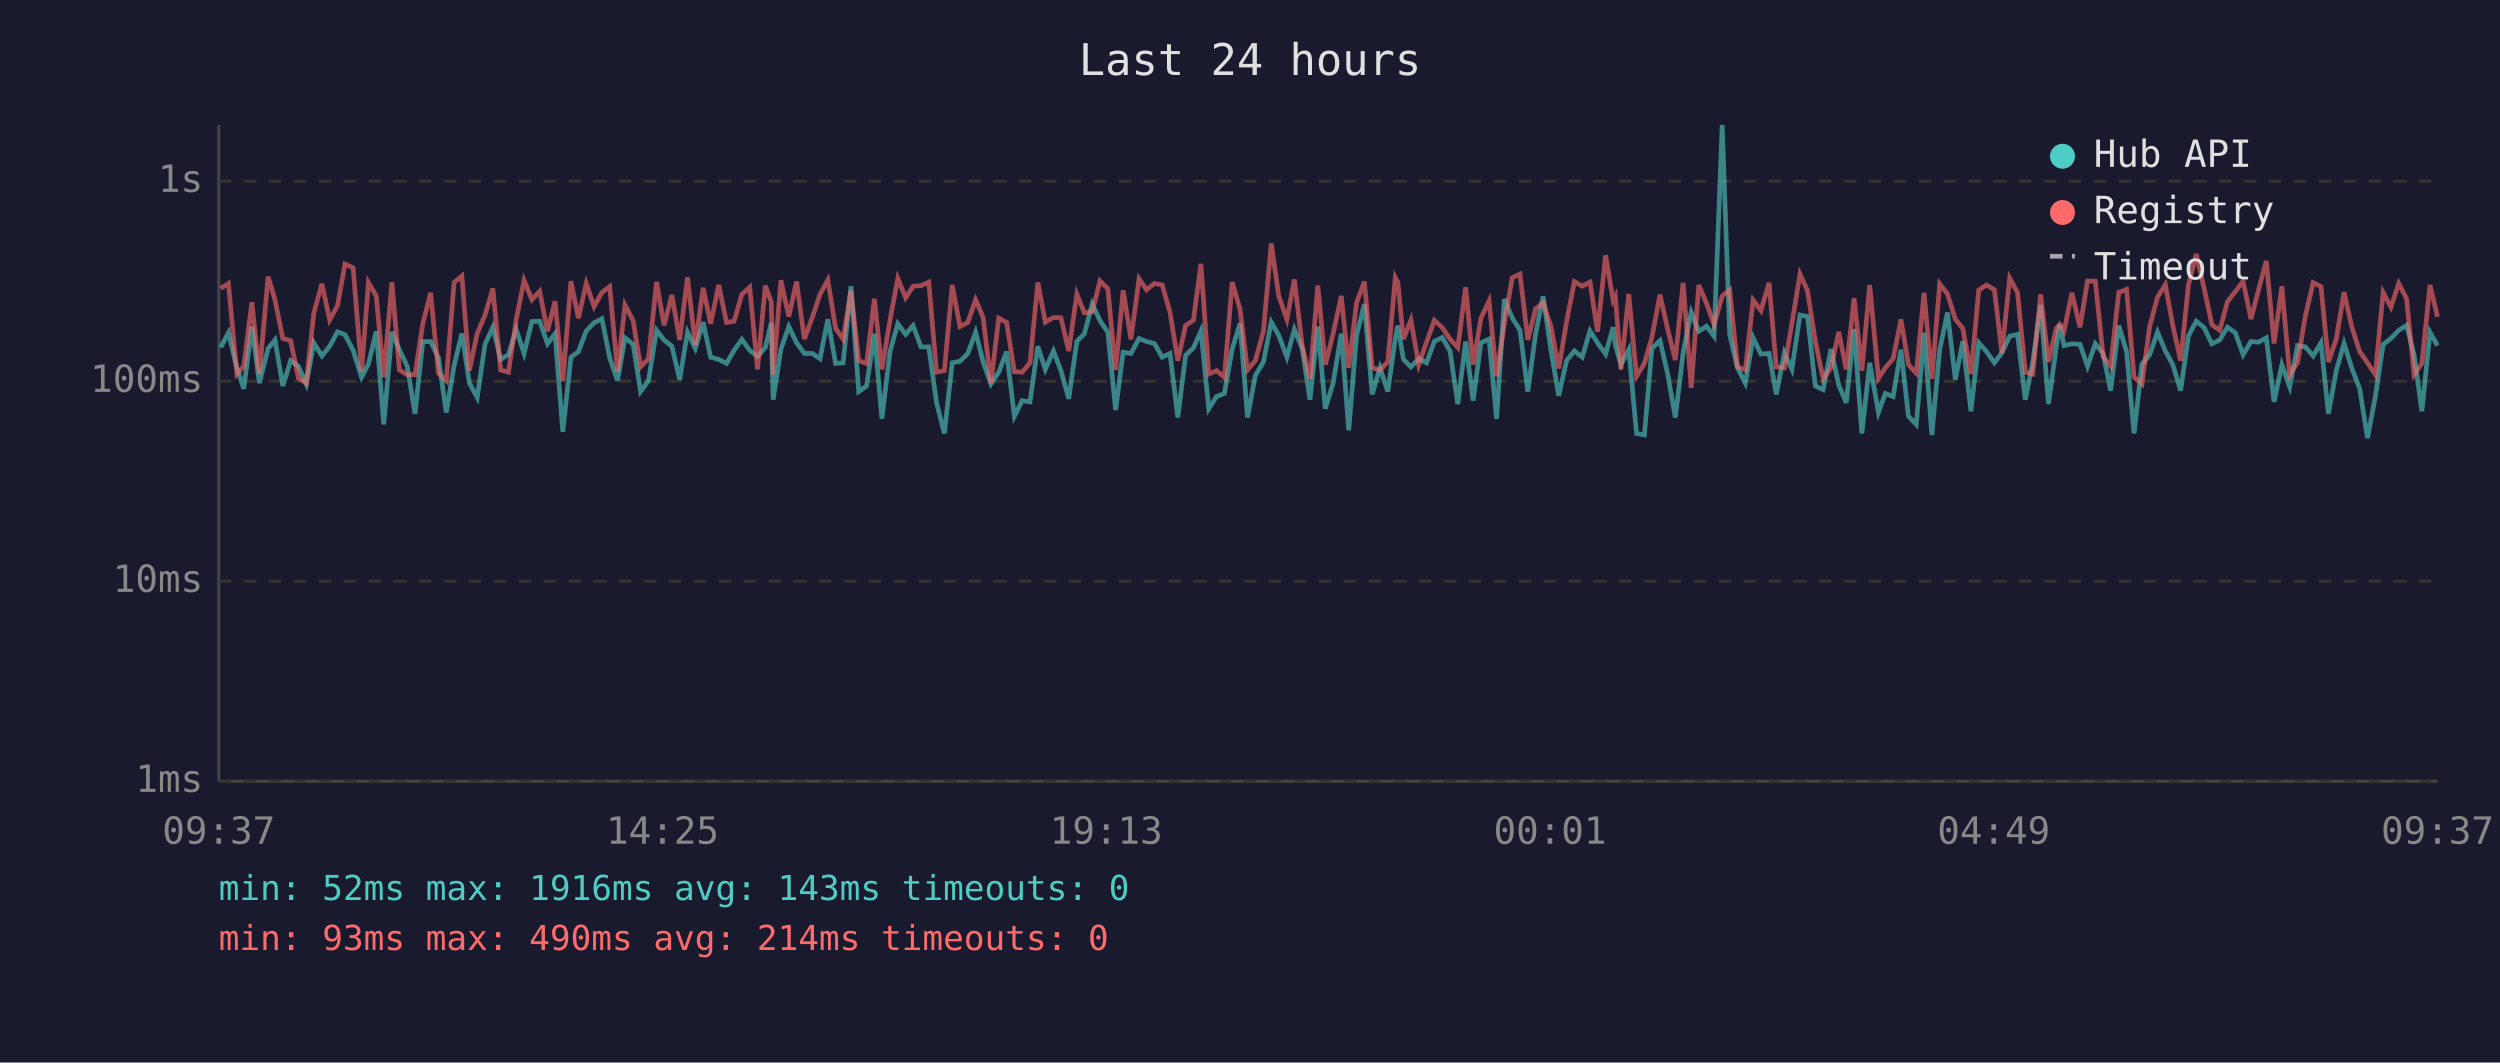
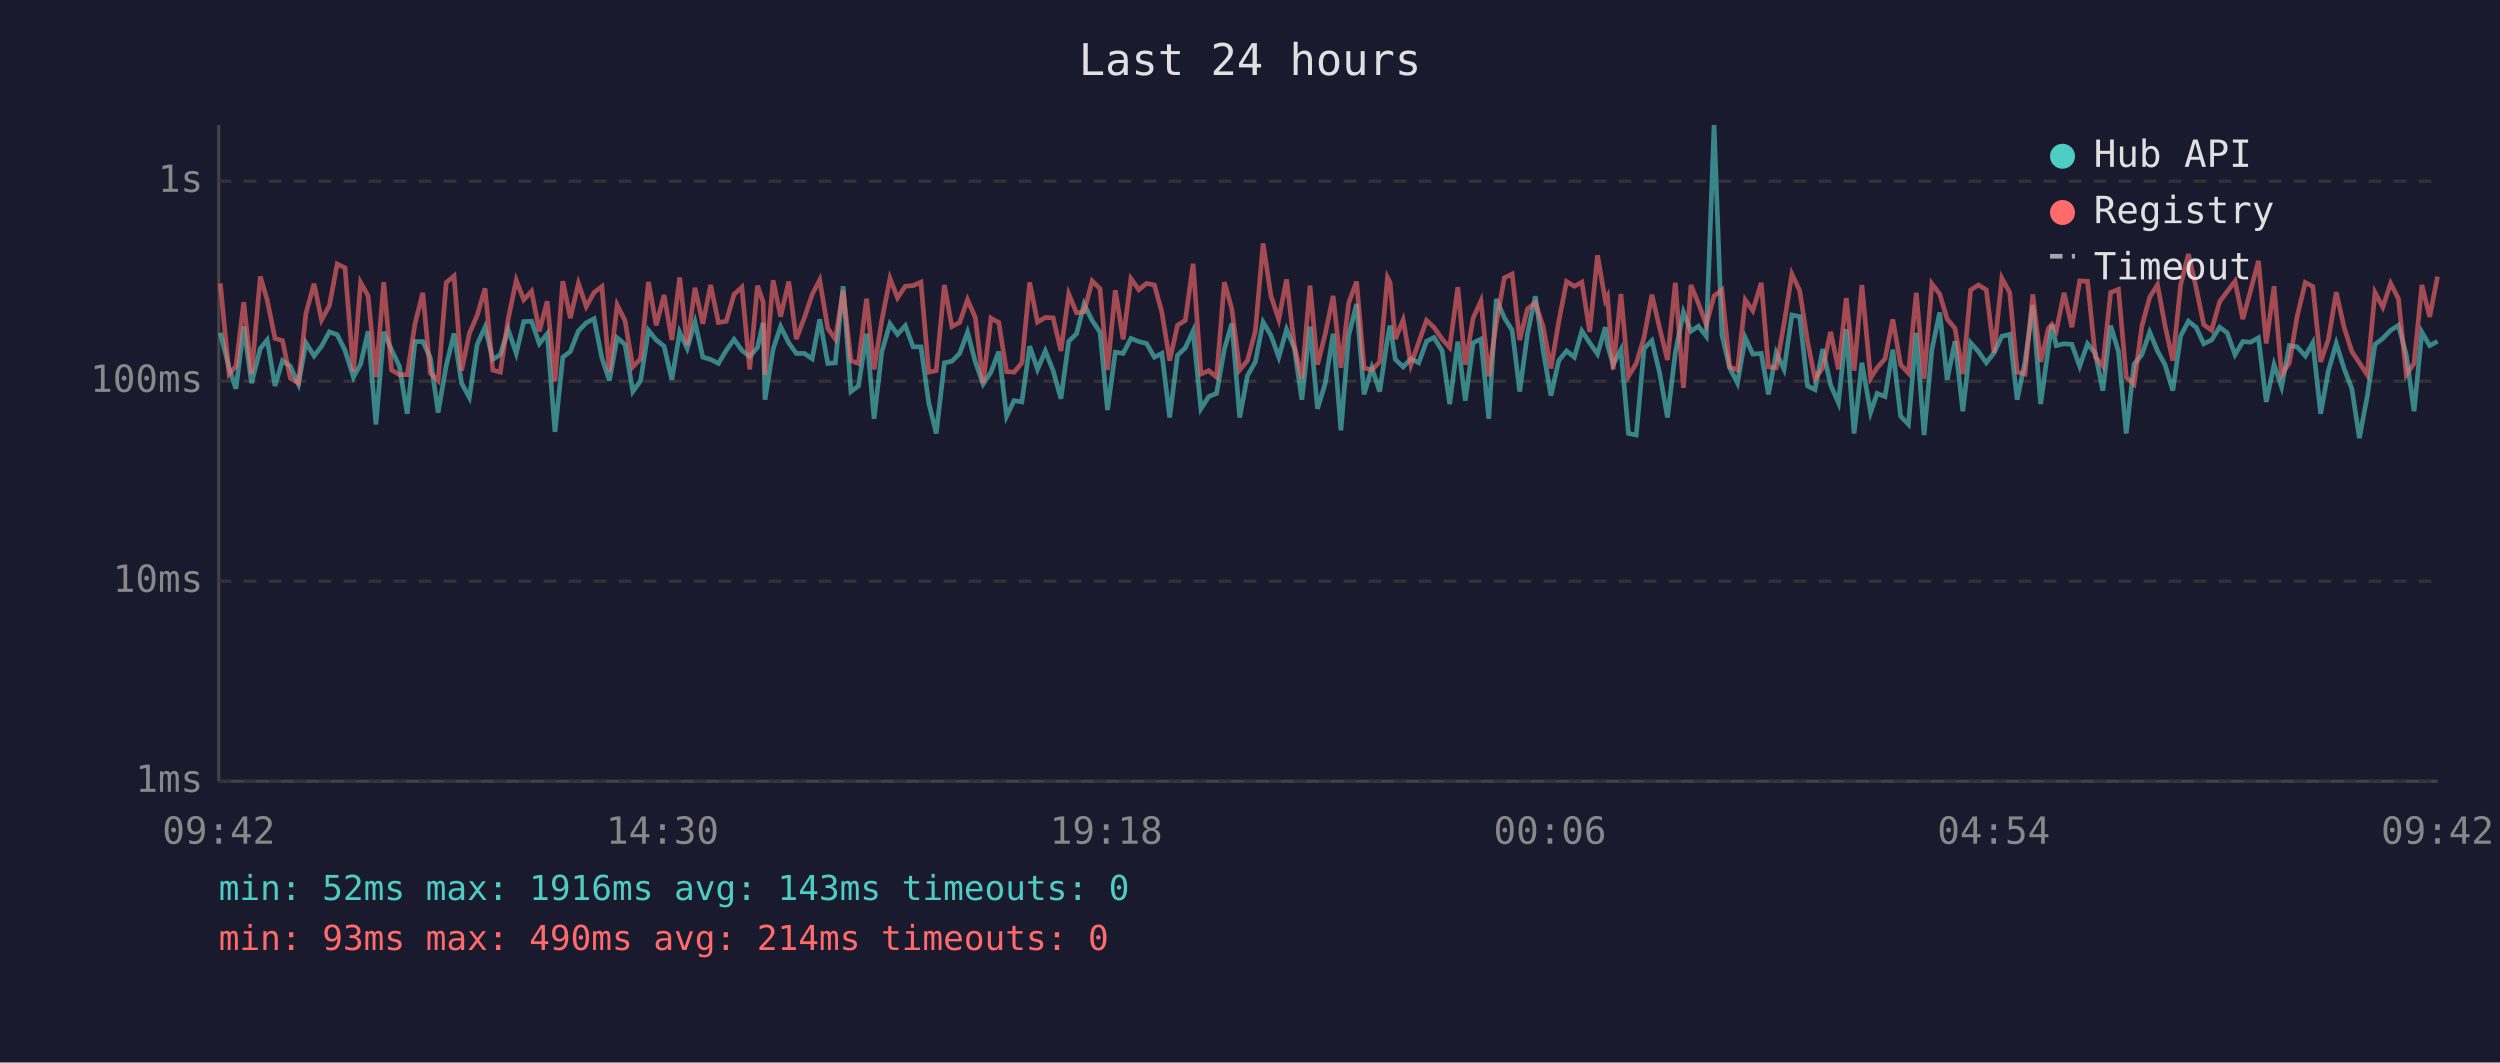
<svg xmlns="http://www.w3.org/2000/svg" viewBox="0 0 800 340" font-family="monospace" font-size="12">
  <rect width="800" height="340" fill="#1a1a2e" />
  <text x="400" y="24" fill="#e0e0e0" font-size="14" text-anchor="middle">Last 24 hours</text>
  <line x1="70" y1="40" x2="70" y2="250" stroke="#444" stroke-width="1" />
  <line x1="70" y1="250" x2="780" y2="250" stroke="#444" stroke-width="1" />
  <line x1="70" y1="250" x2="780" y2="250" stroke="#333" stroke-width="1" stroke-dasharray="4" />
  <text x="65" y="250" fill="#888" text-anchor="end" dominant-baseline="middle">1ms</text>
  <line x1="70" y1="186" x2="780" y2="186" stroke="#333" stroke-width="1" stroke-dasharray="4" />
  <text x="65" y="186" fill="#888" text-anchor="end" dominant-baseline="middle">10ms</text>
  <line x1="70" y1="122" x2="780" y2="122" stroke="#333" stroke-width="1" stroke-dasharray="4" />
  <text x="65" y="122" fill="#888" text-anchor="end" dominant-baseline="middle">100ms</text>
  <line x1="70" y1="58" x2="780" y2="58" stroke="#333" stroke-width="1" stroke-dasharray="4" />
  <text x="65" y="58" fill="#888" text-anchor="end" dominant-baseline="middle">1s</text>
-   <text x="70" y="270" fill="#888" text-anchor="middle">09:37</text>
-   <text x="212" y="270" fill="#888" text-anchor="middle">14:25</text>
-   <text x="354" y="270" fill="#888" text-anchor="middle">19:13</text>
-   <text x="496" y="270" fill="#888" text-anchor="middle">00:01</text>
-   <text x="638" y="270" fill="#888" text-anchor="middle">04:49</text>
-   <text x="780" y="270" fill="#888" text-anchor="middle">09:37</text>
-   <polyline points="70.6,111.2 73.1,106.5 75.8,117.7 78.0,124.4 80.6,104.5 83.0,122.6 85.8,111.5 88.0,108.8 90.5,123.5 93.0,115.4 95.5,117.2 98.0,122.9 100.4,109.7 103.0,113.9 105.5,110.8 108.0,106.2 110.4,107.1 113.0,112.1 115.7,120.7 117.9,116.5 120.4,106.0 122.8,135.8 125.4,106.2 127.8,111.9 130.3,117.2 132.8,132.4 135.3,109.3 137.8,109.3 140.3,114.5 142.8,132.0 145.3,117.0 147.8,106.7 150.2,122.6 152.7,127.2 155.2,110.2 157.7,104.7 160.2,115.0 162.7,113.5 165.2,105.4 167.7,113.1 170.2,102.9 172.7,102.8 175.2,110.0 177.6,106.8 180.1,138.2 182.7,114.3 185.1,112.5 187.6,105.9 190.1,103.3 192.6,102.0 195.1,114.5 197.6,121.8 200.0,108.1 202.6,110.2 205.0,125.3 207.5,121.8 210.1,105.7 212.5,108.8 215.0,110.8 217.5,121.5 220.0,106.3 222.5,111.5 225.0,103.1 227.4,114.3 230.0,115.0 232.5,116.3 234.9,112.1 237.4,108.6 239.9,112.1 242.4,114.1 244.9,111.2 246.8,103.3 247.4,127.9 249.9,111.7 252.4,104.5 254.9,109.7 257.4,113.1 259.9,113.1 262.4,114.8 264.9,102.2 267.4,116.3 269.8,116.1 272.3,91.6 274.8,125.3 277.3,123.5 279.8,106.8 282.2,134.0 284.8,112.5 287.3,103.6 289.8,107.0 292.2,104.2 294.7,111.0 297.2,111.0 299.7,128.9 302.2,138.7 304.7,116.1 307.2,115.6 309.7,113.1 312.2,106.3 314.6,115.8 317.1,122.9 319.6,119.1 322.1,112.5 324.6,133.2 327.1,128.2 329.6,128.6 332.1,110.8 334.5,118.2 337.1,112.3 339.5,118.6 342.0,127.6 344.6,109.2 347.0,106.8 349.5,97.3 352.0,102.6 354.5,106.3 357.0,131.2 359.4,112.7 361.9,113.1 364.5,108.3 366.9,109.3 369.4,109.9 371.9,114.3 374.4,113.1 376.9,133.6 379.4,113.7 381.9,111.3 384.3,105.9 386.8,130.8 389.3,126.9 391.8,125.9 394.3,111.7 396.8,103.5 399.2,133.6 401.7,120.2 404.3,115.8 406.8,103.1 409.2,107.3 411.8,114.3 414.2,105.4 416.7,111.5 419.2,127.9 421.7,104.5 424.1,130.8 426.6,122.6 429.2,106.8 431.6,137.7 434.1,107.3 436.6,97.3 439.1,126.2 441.6,117.7 444.1,125.3 446.5,108.3 447.3,104.2 449.1,115.0 451.5,117.4 454.0,114.8 456.5,116.1 459.0,109.2 461.5,108.0 464.0,112.3 466.5,129.3 469.0,109.3 471.4,128.2 473.9,109.7 476.5,108.5 478.9,134.0 481.4,95.7 483.9,101.7 486.4,105.7 488.9,125.3 491.4,106.8 493.8,94.8 496.3,112.1 498.8,126.6 501.3,115.4 503.8,112.3 506.3,114.3 508.8,105.9 511.2,109.7 513.8,113.3 516.2,104.7 516.9,110.4 518.7,116.7 521.2,111.9 523.7,138.7 526.2,139.2 528.6,111.5 531.2,109.0 533.6,119.4 536.1,133.6 538.6,112.9 541.2,99.9 543.6,106.0 546.1,104.4 548.5,107.6 551.1,40.0 553.5,107.1 556.0,117.7 558.5,122.6 561.0,108.1 563.5,113.3 566.1,113.1 568.4,126.2 571.0,112.9 573.4,118.2 576.0,100.8 578.4,101.3 580.9,123.5 583.4,124.7 585.9,111.7 588.4,123.2 590.8,128.9 593.3,105.3 595.8,138.7 598.3,116.1 601.1,132.0 603.3,125.9 605.8,126.9 608.3,111.9 610.7,133.2 613.2,135.8 615.7,106.5 618.2,139.2 620.7,111.9 623.2,100.0 625.7,121.5 628.1,109.2 630.7,131.6 633.2,109.7 635.7,112.5 638.2,116.1 640.6,112.9 643.1,107.6 645.6,107.0 648.1,127.9 650.5,115.8 653.0,97.6 655.5,129.3 658.0,111.2 659.1,103.9 660.5,110.6 663.0,110.0 665.6,110.2 668.0,117.2 670.5,110.0 673.0,113.1 675.4,125.0 678.0,104.2 680.5,112.5 682.9,138.7 685.4,116.5 687.9,113.5 690.4,106.3 692.9,112.3 695.3,116.7 697.8,125.0 700.3,107.5 702.8,102.8 705.3,104.8 707.8,110.0 710.3,108.8 712.8,104.7 715.3,106.5 717.8,113.5 720.3,109.3 722.7,109.5 725.2,108.1 727.7,128.6 730.2,116.7 732.7,123.8 735.2,110.6 737.7,111.0 740.2,113.9 742.7,109.7 745.1,132.4 747.6,118.6 750.1,109.9 752.6,117.9 755.1,124.4 757.6,140.2 760.1,126.9 762.6,110.2 765.1,108.3 767.6,105.7 770.1,104.1 772.5,113.5 775.0,131.6 777.6,106.3 780.0,110.6" fill="none" stroke="#4ecdc4" stroke-width="1.5" opacity="0.6" />
-   <polyline points="70.6,92.3 73.1,90.7 75.8,119.7 78.0,117.2 80.6,96.7 83.0,119.7 85.8,88.5 88.0,96.0 90.5,108.3 93.0,109.0 95.5,121.0 98.0,122.6 100.4,100.3 103.0,90.8 105.5,102.4 108.0,97.8 110.4,84.5 113.0,85.7 115.7,118.9 117.9,90.4 120.4,94.7 122.8,120.7 125.4,90.3 127.8,118.4 130.3,119.9 132.8,119.9 135.3,103.6 137.8,93.7 140.3,119.4 142.8,121.8 145.3,90.4 147.8,88.3 150.2,118.6 152.7,106.7 155.2,100.9 157.7,92.3 160.2,118.4 162.7,119.1 165.2,102.2 167.7,89.7 170.2,95.9 172.7,93.2 175.2,106.0 177.6,96.4 180.1,122.0 182.7,90.0 185.1,101.8 187.6,90.7 190.1,98.1 192.6,93.6 195.1,91.7 197.6,118.9 200.0,97.6 202.6,102.6 205.0,117.4 207.5,114.8 210.1,90.2 212.5,104.1 215.0,94.4 217.5,108.8 220.0,88.8 222.5,110.4 225.0,92.1 227.4,103.6 230.0,91.2 232.5,103.2 234.9,102.8 237.4,94.2 239.9,91.9 242.4,118.2 244.9,91.4 246.8,96.6 247.4,119.9 249.9,89.7 252.4,101.3 254.9,90.1 257.4,108.5 259.9,101.7 262.4,94.2 264.9,89.6 267.4,105.1 269.8,108.5 272.3,93.0 274.8,115.4 277.3,116.3 279.8,95.6 282.2,118.2 284.8,102.4 287.3,89.1 289.8,95.3 292.2,91.6 294.7,91.4 297.2,90.3 299.7,119.1 302.2,118.6 304.7,91.2 307.2,104.5 309.7,103.2 312.2,95.9 314.6,101.6 317.1,122.6 319.6,101.8 322.1,103.2 324.6,118.9 327.1,119.1 329.6,116.1 332.1,90.4 334.5,103.1 337.1,101.6 339.5,101.7 342.0,112.3 344.6,94.1 347.0,100.1 349.5,99.8 352.0,89.9 354.5,92.4 357.0,118.4 359.4,92.9 361.9,108.6 364.5,89.2 366.9,92.7 369.4,90.7 371.9,91.2 374.4,99.9 376.9,115.4 379.4,104.1 381.9,102.5 384.3,84.4 386.8,119.7 389.3,118.6 391.8,120.7 394.3,90.3 396.8,98.9 399.2,118.4 401.7,115.4 404.3,106.0 406.8,77.9 409.2,94.7 411.8,102.2 414.2,89.4 416.7,110.6 419.2,121.2 421.7,91.4 424.1,116.7 426.6,106.8 429.2,94.7 431.6,117.7 434.1,96.9 436.6,90.1 439.1,117.7 441.6,118.4 444.1,115.8 446.5,88.8 447.3,90.3 449.1,108.5 451.5,102.4 454.0,116.7 456.5,109.5 459.0,102.5 461.5,104.8 464.0,108.5 466.5,111.2 469.0,91.9 471.4,116.7 473.9,101.8 476.5,96.3 478.9,120.4 481.4,103.5 483.9,88.9 486.4,87.7 488.9,108.8 491.4,98.8 493.8,96.9 496.3,104.5 498.8,117.9 501.3,102.9 503.8,90.1 506.3,91.6 508.8,90.3 511.2,106.2 513.8,81.7 516.2,96.1 516.9,94.8 518.7,118.2 521.2,94.1 523.7,120.4 526.2,116.3 528.6,108.0 531.2,94.3 533.6,105.1 536.1,115.2 538.6,90.5 541.2,124.1 543.6,91.2 546.1,97.1 548.5,103.9 551.1,94.7 553.5,92.8 556.0,117.4 558.5,118.4 561.0,96.0 563.5,99.4 566.1,90.5 568.4,117.4 571.0,117.7 573.4,103.6 576.0,87.7 578.4,93.0 580.9,109.2 583.4,121.2 585.9,117.7 588.4,106.2 590.8,118.2 593.3,95.4 595.8,118.6 598.3,91.2 601.1,121.0 603.3,117.7 605.8,114.8 608.3,102.2 610.7,116.7 613.2,119.4 615.7,93.7 618.2,121.2 620.7,90.8 623.2,94.1 625.7,102.1 628.1,105.1 630.7,119.7 633.2,92.8 635.7,91.2 638.2,92.7 640.6,112.9 643.1,89.0 645.6,93.6 648.1,119.1 650.5,119.7 653.0,94.2 655.5,115.8 658.0,105.1 659.1,103.8 660.5,105.9 663.0,93.7 665.6,104.7 668.0,89.9 670.5,90.0 673.0,114.1 675.4,117.2 678.0,93.6 680.5,92.6 682.9,120.7 685.4,122.9 687.9,104.4 690.4,95.1 692.9,91.1 695.3,104.2 697.8,115.4 700.3,91.2 702.8,81.3 705.3,92.2 707.8,103.9 710.3,105.7 712.8,96.5 715.3,93.3 717.8,90.0 720.3,102.1 722.7,92.9 725.2,83.5 727.7,109.9 730.2,91.6 732.7,119.9 735.2,116.1 737.7,101.2 740.2,90.4 742.7,91.7 745.1,115.8 747.6,108.5 750.1,93.5 752.6,104.7 755.1,112.5 757.6,116.1 760.1,119.9 762.6,93.6 765.1,98.3 767.6,90.7 770.1,95.6 772.5,119.9 775.0,116.3 777.6,91.2 780.0,101.4" fill="none" stroke="#ff6b6b" stroke-width="1.5" opacity="0.6" />
+   <text x="70" y="270" fill="#888" text-anchor="middle">09:42</text>
+   <text x="212" y="270" fill="#888" text-anchor="middle">14:30</text>
+   <text x="354" y="270" fill="#888" text-anchor="middle">19:18</text>
+   <text x="496" y="270" fill="#888" text-anchor="middle">00:06</text>
+   <text x="638" y="270" fill="#888" text-anchor="middle">04:54</text>
+   <text x="780" y="270" fill="#888" text-anchor="middle">09:42</text>
+   <polyline points="70.5,106.5 73.3,117.7 75.5,124.4 78.0,104.5 80.5,122.6 83.3,111.5 85.5,108.8 88.0,123.5 90.4,115.4 92.9,117.2 95.5,122.9 97.9,109.7 100.5,113.9 102.9,110.8 105.4,106.2 107.9,107.1 110.4,112.1 113.1,120.7 115.4,116.5 117.8,106.0 120.3,135.8 122.8,106.2 125.3,111.9 127.8,117.2 130.3,132.4 132.8,109.3 135.3,109.3 137.7,114.5 140.2,132.0 142.8,117.0 145.3,106.7 147.7,122.6 150.2,127.2 152.7,110.2 155.2,104.7 157.7,115.0 160.1,113.5 162.6,105.4 165.2,113.1 167.6,102.9 170.1,102.8 172.6,110.0 175.1,106.8 177.6,138.2 180.1,114.3 182.5,112.5 185.1,105.9 187.6,103.3 190.1,102.0 192.6,114.5 195.0,121.8 197.5,108.1 200.0,110.2 202.5,125.3 205.0,121.8 207.5,105.7 210.0,108.8 212.5,110.8 215.0,121.5 217.5,106.3 219.9,111.5 222.4,103.1 224.9,114.3 227.4,115.0 229.9,116.3 232.4,112.1 234.9,108.6 237.4,112.1 239.9,114.1 242.4,111.2 244.2,103.3 244.8,127.9 247.4,111.7 249.8,104.5 252.4,109.7 254.8,113.1 257.4,113.1 259.9,114.8 262.3,102.2 264.9,116.3 267.3,116.1 269.8,91.6 272.3,125.3 274.7,123.5 277.3,106.8 279.7,134.0 282.2,112.5 284.8,103.6 287.2,107.0 289.7,104.2 292.2,111.0 294.7,111.0 297.2,128.9 299.6,138.7 302.2,116.1 304.6,115.6 307.1,113.1 309.6,106.3 312.1,115.8 314.6,122.9 317.1,119.1 319.6,112.5 322.1,133.2 324.5,128.2 327.0,128.6 329.5,110.8 332.0,118.2 334.5,112.3 337.0,118.6 339.5,127.6 342.0,109.2 344.5,106.8 346.9,97.3 349.5,102.6 352.0,106.3 354.4,131.2 356.9,112.7 359.4,113.1 361.9,108.3 364.4,109.3 366.9,109.9 369.4,114.3 371.8,113.1 374.3,133.6 376.8,113.7 379.3,111.3 381.8,105.9 384.3,130.8 386.8,126.9 389.3,125.9 391.8,111.7 394.2,103.5 396.7,133.6 399.2,120.2 401.7,115.8 404.2,103.1 406.7,107.3 409.2,114.3 411.7,105.4 414.2,111.5 416.6,127.9 419.2,104.5 421.6,130.8 424.1,122.6 426.6,106.8 429.1,137.7 431.6,107.3 434.1,97.3 436.5,126.2 439.0,117.7 441.5,125.3 444.0,108.3 444.8,104.2 446.5,115.0 449.0,117.4 451.5,114.8 454.0,116.1 456.5,109.2 458.9,108.0 461.5,112.3 463.9,129.3 466.5,109.3 468.9,128.2 471.4,109.7 473.9,108.5 476.4,134.0 478.8,95.7 481.4,101.7 483.9,105.7 486.3,125.3 488.8,106.8 491.3,94.8 493.8,112.1 496.3,126.6 498.8,115.4 501.3,112.3 503.8,114.3 506.2,105.9 508.7,109.7 511.2,113.3 513.7,104.7 514.4,110.4 516.2,116.7 518.7,111.9 521.1,138.7 523.6,139.2 526.1,111.5 528.6,109.0 531.1,119.4 533.6,133.6 536.1,112.9 538.7,99.9 541.1,106.0 543.5,104.4 546.0,107.6 548.5,40.0 551.0,107.1 553.5,117.7 556.0,122.6 558.5,108.1 560.9,113.3 563.6,113.1 565.9,126.2 568.4,112.9 570.9,118.2 573.4,100.8 575.9,101.3 578.4,123.5 580.8,124.7 583.3,111.7 585.8,123.2 588.3,128.9 590.8,105.3 593.3,138.7 595.8,116.1 598.6,132.0 600.7,125.9 603.2,126.9 605.7,111.9 608.2,133.2 610.7,135.8 613.2,106.5 615.7,139.2 618.2,111.9 620.7,100.0 623.1,121.5 625.6,109.2 628.1,131.6 630.6,109.7 633.1,112.5 635.6,116.1 638.1,112.9 640.6,107.6 643.1,107.0 645.5,127.9 648.0,115.8 650.5,97.6 653.0,129.3 655.5,111.2 656.6,103.9 658.0,110.6 660.5,110.0 663.0,110.2 665.5,117.2 668.0,110.0 670.5,113.1 672.9,125.0 675.4,104.2 677.9,112.5 680.4,138.7 682.9,116.5 685.4,113.5 687.9,106.3 690.4,112.3 692.8,116.7 695.3,125.0 697.8,107.5 700.3,102.8 702.8,104.8 705.2,110.0 707.7,108.8 710.3,104.7 712.7,106.5 715.2,113.5 717.7,109.3 720.2,109.5 722.7,108.1 725.2,128.6 727.7,116.7 730.1,123.8 732.6,110.6 735.1,111.0 737.7,113.9 740.1,109.7 742.6,132.4 745.1,118.6 747.6,109.9 750.1,117.9 752.6,124.4 755.0,140.2 757.5,126.9 760.0,110.2 762.5,108.3 765.0,105.7 767.5,104.1 770.0,113.5 772.5,131.6 775.0,106.3 777.5,110.6 780.0,109.2" fill="none" stroke="#4ecdc4" stroke-width="1.5" opacity="0.6" />
+   <polyline points="70.5,90.7 73.3,119.7 75.5,117.2 78.0,96.7 80.5,119.7 83.3,88.5 85.5,96.0 88.0,108.3 90.4,109.0 92.9,121.0 95.5,122.6 97.9,100.3 100.5,90.8 102.9,102.4 105.4,97.8 107.9,84.5 110.4,85.7 113.1,118.9 115.4,90.4 117.8,94.7 120.3,120.7 122.8,90.3 125.3,118.4 127.8,119.9 130.3,119.9 132.8,103.6 135.3,93.7 137.7,119.4 140.2,121.8 142.8,90.4 145.3,88.3 147.7,118.6 150.2,106.7 152.7,100.9 155.2,92.3 157.7,118.4 160.1,119.1 162.6,102.2 165.2,89.7 167.6,95.9 170.1,93.2 172.6,106.0 175.1,96.4 177.6,122.0 180.1,90.0 182.5,101.8 185.1,90.7 187.6,98.1 190.1,93.6 192.6,91.7 195.0,118.9 197.5,97.6 200.0,102.6 202.5,117.4 205.0,114.8 207.5,90.2 210.0,104.1 212.5,94.4 215.0,108.8 217.5,88.8 219.9,110.4 222.4,92.1 224.9,103.6 227.4,91.2 229.9,103.2 232.4,102.8 234.9,94.2 237.4,91.9 239.9,118.2 242.4,91.4 244.2,96.6 244.8,119.9 247.4,89.7 249.8,101.3 252.4,90.1 254.8,108.5 257.4,101.7 259.9,94.2 262.3,89.6 264.9,105.1 267.3,108.5 269.8,93.0 272.3,115.4 274.7,116.3 277.3,95.6 279.7,118.2 282.2,102.4 284.8,89.1 287.2,95.3 289.7,91.6 292.2,91.4 294.7,90.3 297.2,119.1 299.6,118.6 302.2,91.2 304.6,104.5 307.1,103.2 309.6,95.9 312.1,101.6 314.6,122.6 317.1,101.8 319.6,103.2 322.1,118.9 324.5,119.1 327.0,116.1 329.5,90.4 332.0,103.1 334.5,101.6 337.0,101.7 339.5,112.3 342.0,94.1 344.5,100.1 346.9,99.8 349.5,89.9 352.0,92.4 354.4,118.4 356.9,92.9 359.4,108.6 361.9,89.2 364.4,92.7 366.9,90.7 369.4,91.2 371.8,99.9 374.3,115.4 376.8,104.1 379.3,102.5 381.8,84.4 384.3,119.7 386.8,118.6 389.3,120.7 391.8,90.3 394.2,98.9 396.7,118.4 399.2,115.4 401.7,106.0 404.2,77.9 406.7,94.7 409.2,102.2 411.7,89.4 414.2,110.6 416.6,121.2 419.2,91.4 421.6,116.7 424.1,106.8 426.6,94.7 429.1,117.7 431.6,96.9 434.1,90.1 436.5,117.7 439.0,118.4 441.5,115.8 444.0,88.8 444.8,90.3 446.5,108.5 449.0,102.4 451.5,116.7 454.0,109.5 456.5,102.5 458.9,104.8 461.5,108.5 463.9,111.2 466.5,91.9 468.9,116.7 471.4,101.8 473.9,96.3 476.4,120.4 478.8,103.5 481.4,88.9 483.9,87.7 486.3,108.8 488.8,98.8 491.3,96.9 493.8,104.5 496.3,117.9 498.8,102.9 501.3,90.1 503.8,91.6 506.2,90.3 508.7,106.2 511.2,81.7 513.7,96.1 514.4,94.8 516.2,118.2 518.7,94.1 521.1,120.4 523.6,116.3 526.1,108.0 528.6,94.3 531.1,105.1 533.6,115.2 536.1,90.5 538.7,124.1 541.1,91.2 543.5,97.1 546.0,103.9 548.5,94.7 551.0,92.8 553.5,117.4 556.0,118.4 558.5,96.0 560.9,99.4 563.6,90.5 565.9,117.4 568.4,117.7 570.9,103.6 573.4,87.7 575.9,93.0 578.4,109.2 580.8,121.2 583.3,117.7 585.8,106.2 588.3,118.2 590.8,95.4 593.3,118.6 595.8,91.2 598.6,121.0 600.7,117.7 603.2,114.8 605.7,102.2 608.2,116.7 610.7,119.4 613.2,93.7 615.7,121.2 618.2,90.8 620.7,94.1 623.1,102.1 625.6,105.1 628.1,119.7 630.6,92.8 633.1,91.2 635.6,92.7 638.1,112.9 640.6,89.0 643.1,93.6 645.5,119.1 648.0,119.7 650.5,94.2 653.0,115.8 655.5,105.1 656.6,103.8 658.0,105.9 660.5,93.7 663.0,104.7 665.5,89.9 668.0,90.0 670.5,114.1 672.9,117.2 675.4,93.6 677.9,92.6 680.4,120.7 682.9,122.9 685.4,104.4 687.9,95.1 690.4,91.1 692.8,104.2 695.3,115.4 697.8,91.2 700.3,81.3 702.8,92.2 705.2,103.9 707.7,105.7 710.3,96.5 712.7,93.3 715.2,90.0 717.7,102.1 720.2,92.9 722.7,83.5 725.2,109.9 727.7,91.6 730.1,119.9 732.6,116.1 735.1,101.2 737.7,90.4 740.1,91.7 742.6,115.8 745.1,108.5 747.6,93.5 750.1,104.7 752.6,112.5 755.0,116.1 757.5,119.9 760.0,93.6 762.5,98.3 765.0,90.7 767.5,95.6 770.0,119.9 772.5,116.3 775.0,91.2 777.5,101.4 780.0,88.5" fill="none" stroke="#ff6b6b" stroke-width="1.5" opacity="0.6" />
  <circle cx="660" cy="50" r="4" fill="#4ecdc4" />
  <text x="670" y="50" fill="#e0e0e0" dominant-baseline="middle">Hub API</text>
  <circle cx="660" cy="68" r="4" fill="#ff6b6b" />
  <text x="670" y="68" fill="#e0e0e0" dominant-baseline="middle">Registry</text>
  <line x1="656" y1="82" x2="664" y2="82" stroke="#e0e0e0" stroke-width="1.5" stroke-dasharray="4,3" opacity="0.7" />
  <text x="670" y="86" fill="#e0e0e0" dominant-baseline="middle">Timeout</text>
  <text x="70" y="288" fill="#4ecdc4" font-size="11">min: 52ms  max: 1916ms  avg: 143ms  timeouts: 0</text>
  <text x="70" y="304" fill="#ff6b6b" font-size="11">min: 93ms  max: 490ms  avg: 214ms  timeouts: 0</text>
</svg>
